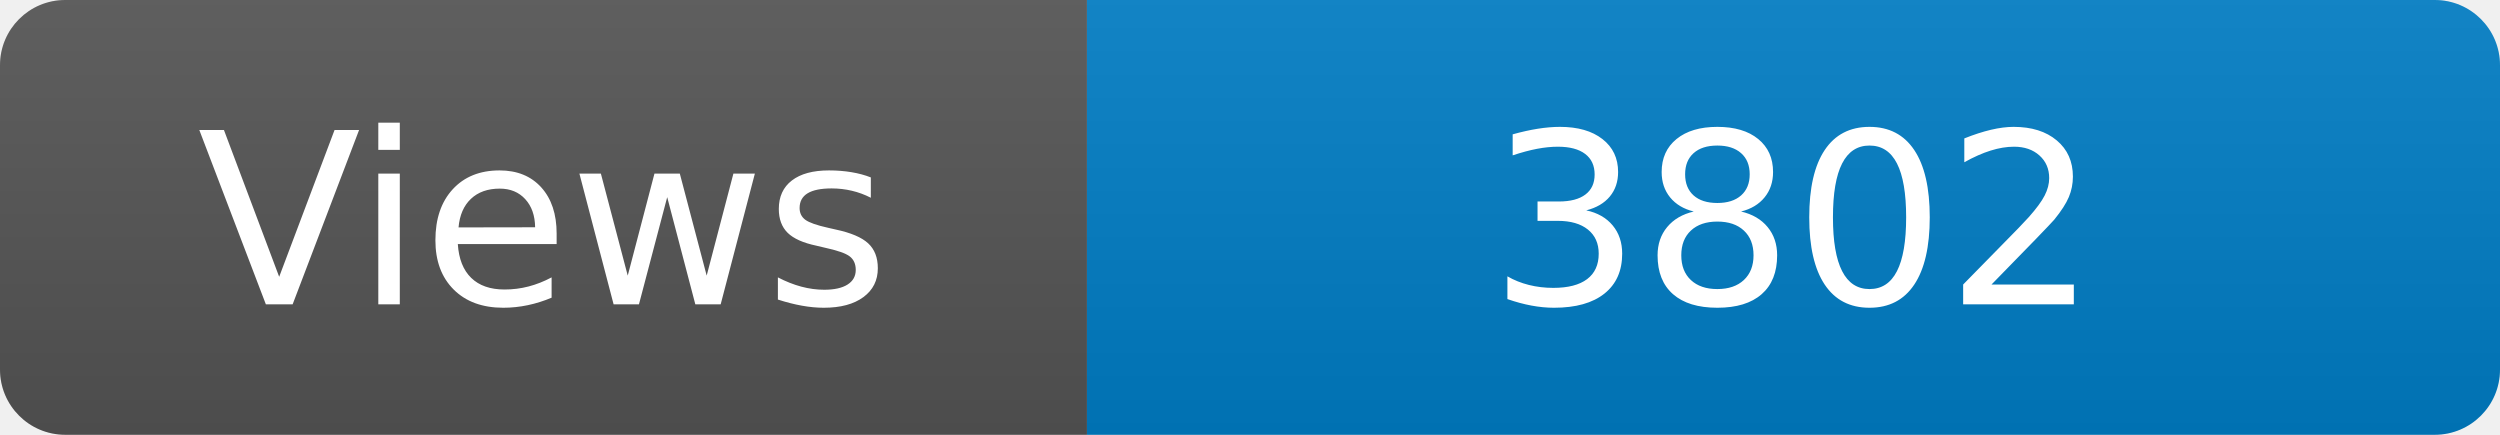
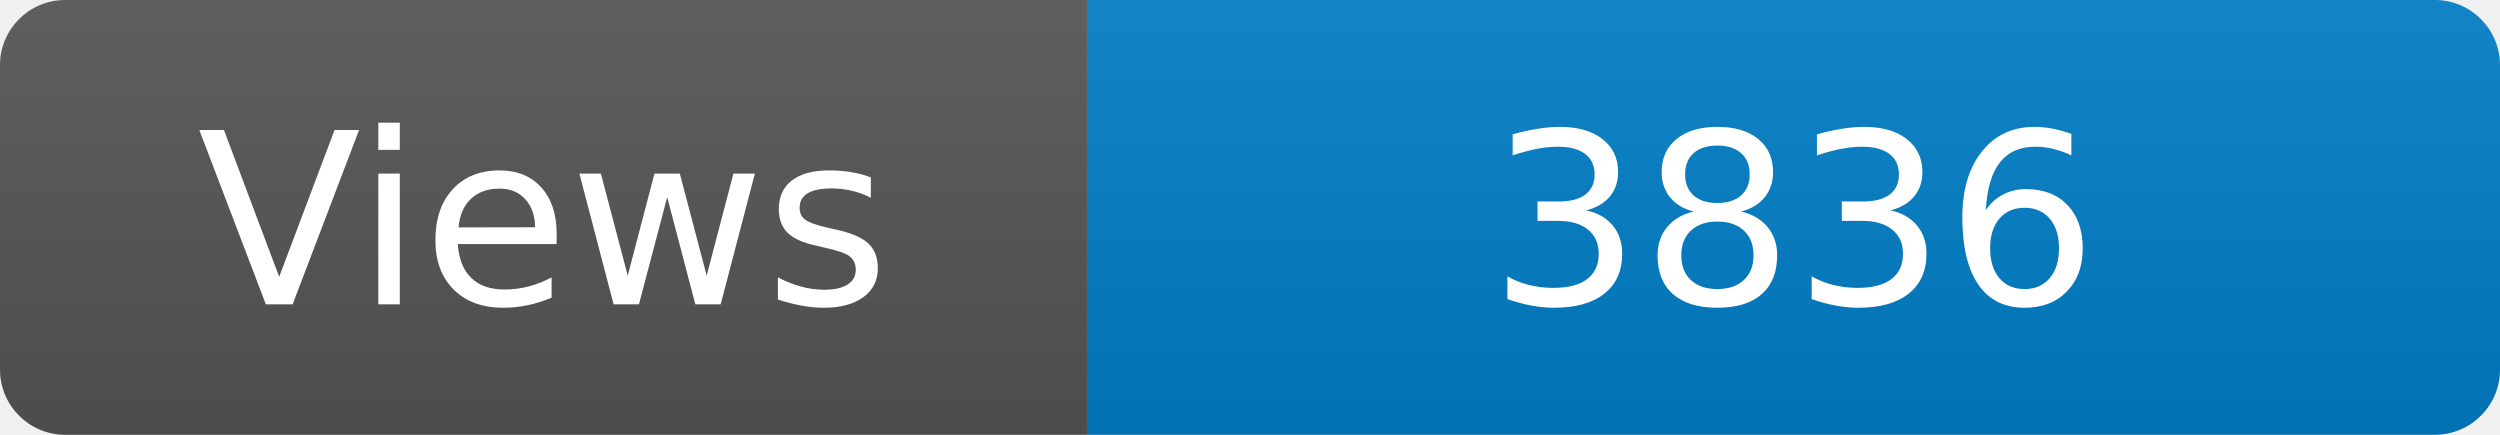
<svg xmlns="http://www.w3.org/2000/svg" width="115" height="20" role="img" aria-label="Maintained?: yes">
  <linearGradient id="s" x2="0" y2="100%">
    <stop offset="0" stop-color="#bbb" stop-opacity=".1" />
    <stop offset="1" stop-opacity=".1" />
  </linearGradient>
  <clipPath id="r">
    <rect width="115" height="20" rx="3" fill="#fff" />
  </clipPath>
  <g clip-path="url(#r)">
    <rect width="50" height="20" fill="#555" />
    <rect x="50" width="160" height="20" fill="#007ec6" />
    <rect width="115" height="20" fill="url(#s)" />
  </g>
  <g fill="#fff" text-anchor="middle" font-family="Verdana,Geneva,DejaVu Sans,sans-serif" font-size="110">
    <text x="250" y="140" transform="scale(.1)" fill="#fff">Views</text>
-     <text x="825" y="140" transform="scale(.1)" fill="#fff">3802</text>
+     <text x="825" y="140" transform="scale(.1)" fill="#fff">3836</text>
  </g>
</svg>
